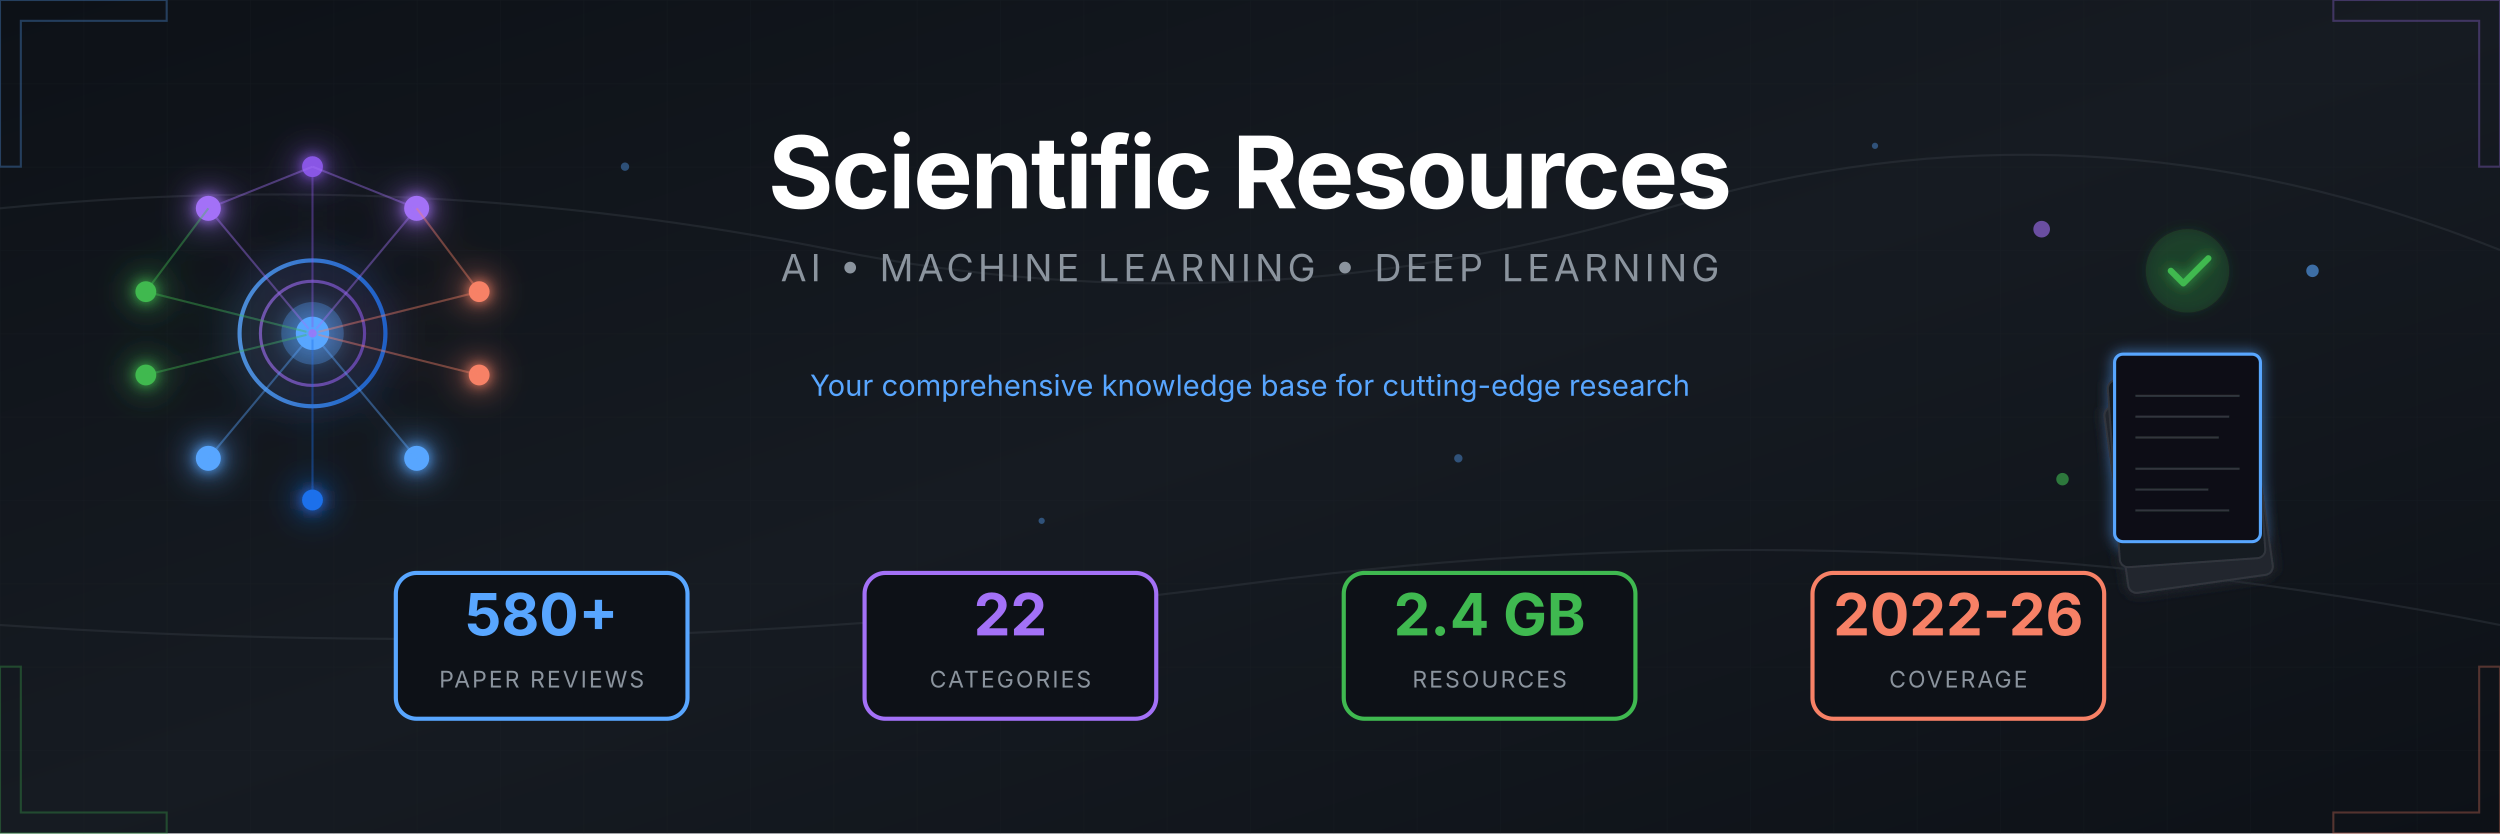
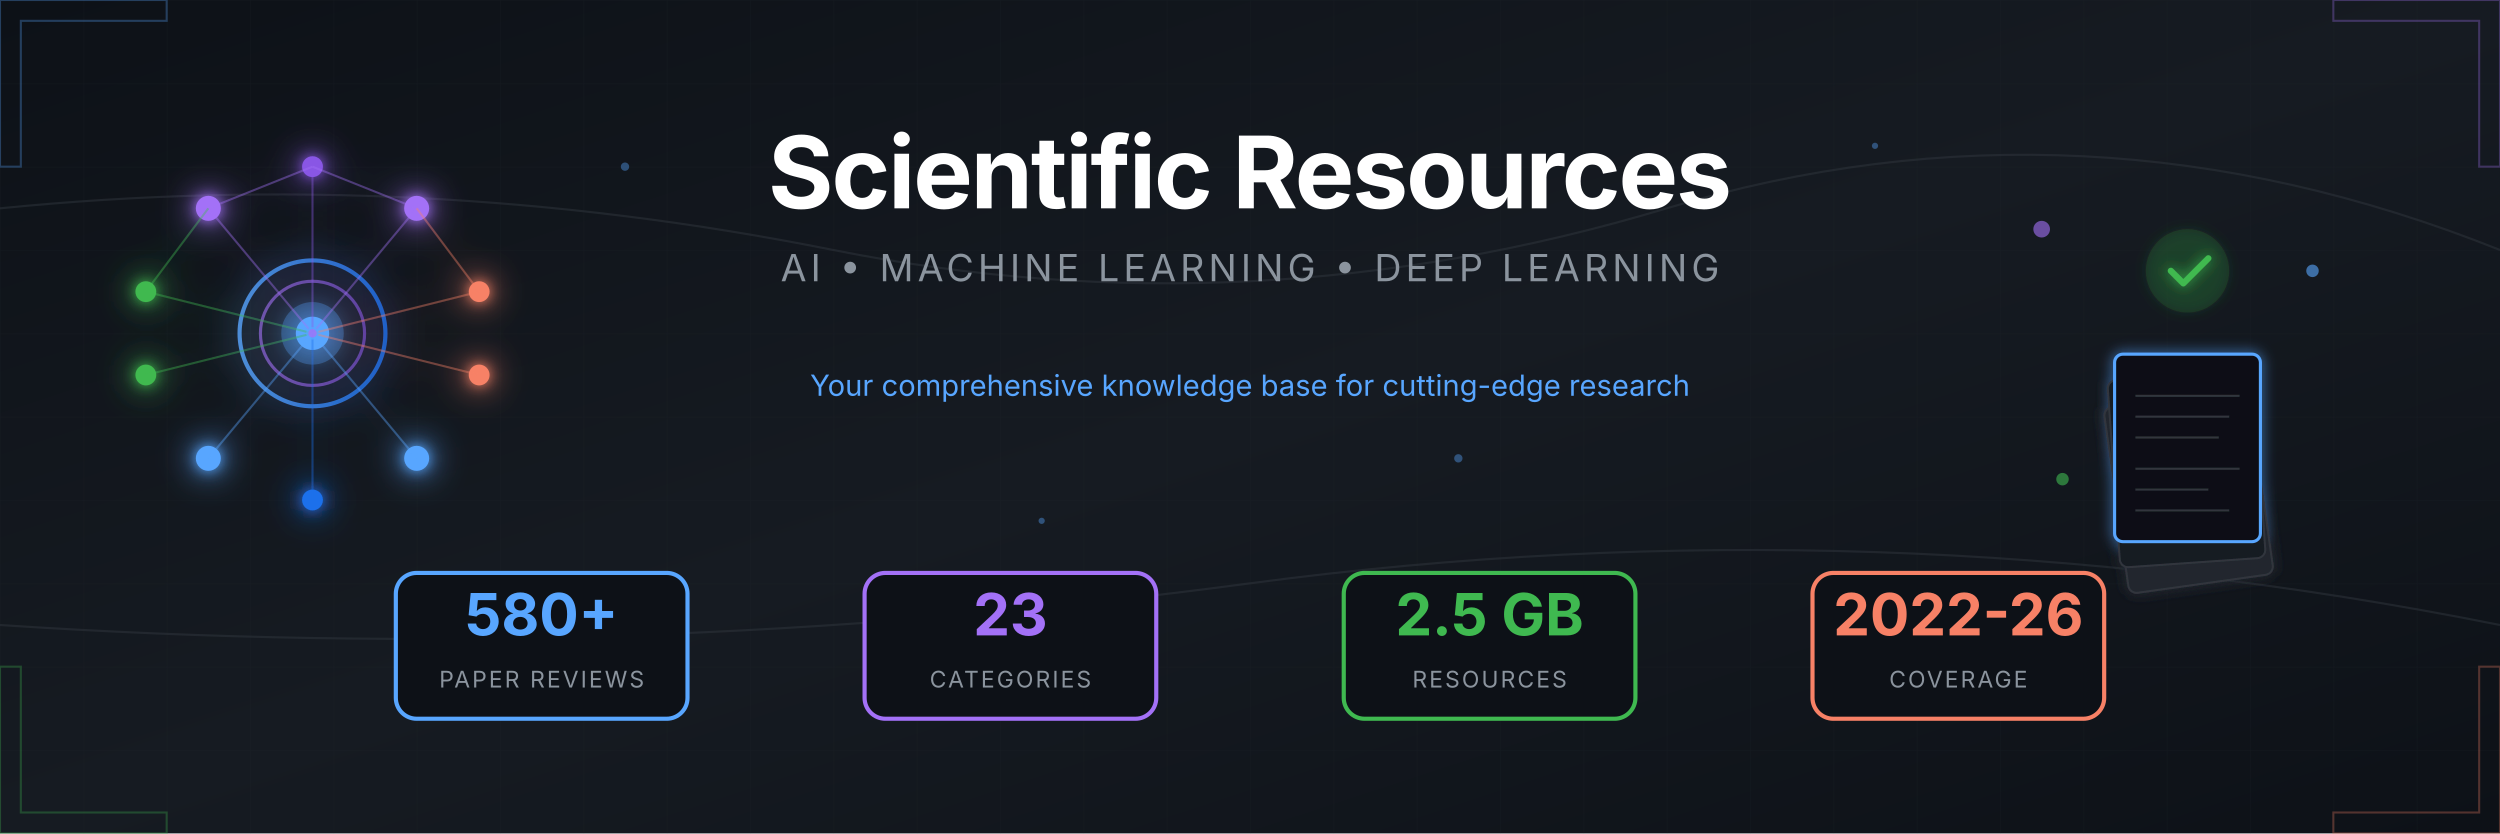
<svg xmlns="http://www.w3.org/2000/svg" viewBox="0 0 1200 400">
  <defs>
    <linearGradient id="bgGrad" x1="0%" y1="0%" x2="100%" y2="100%">
      <stop offset="0%" style="stop-color:#0d1117" />
      <stop offset="50%" style="stop-color:#161b22" />
      <stop offset="100%" style="stop-color:#0d1117" />
    </linearGradient>
    <linearGradient id="accentBlue" x1="0%" y1="0%" x2="100%" y2="0%">
      <stop offset="0%" style="stop-color:#58a6ff" />
      <stop offset="100%" style="stop-color:#1f6feb" />
    </linearGradient>
    <linearGradient id="accentPurple" x1="0%" y1="0%" x2="100%" y2="0%">
      <stop offset="0%" style="stop-color:#a371f7" />
      <stop offset="100%" style="stop-color:#8957e5" />
    </linearGradient>
    <linearGradient id="accentGreen" x1="0%" y1="0%" x2="100%" y2="0%">
      <stop offset="0%" style="stop-color:#3fb950" />
      <stop offset="100%" style="stop-color:#238636" />
    </linearGradient>
    <linearGradient id="accentOrange" x1="0%" y1="0%" x2="100%" y2="0%">
      <stop offset="0%" style="stop-color:#f78166" />
      <stop offset="100%" style="stop-color:#da3633" />
    </linearGradient>
    <filter id="glow" x="-50%" y="-50%" width="200%" height="200%">
      <feGaussianBlur stdDeviation="3" result="blur" />
      <feMerge>
        <feMergeNode in="blur" />
        <feMergeNode in="SourceGraphic" />
      </feMerge>
    </filter>
    <filter id="softGlow" x="-50%" y="-50%" width="200%" height="200%">
      <feGaussianBlur stdDeviation="8" result="blur" />
      <feMerge>
        <feMergeNode in="blur" />
        <feMergeNode in="SourceGraphic" />
      </feMerge>
    </filter>
    <pattern id="grid" width="40" height="40" patternUnits="userSpaceOnUse">
      <path d="M 40 0 L 0 0 0 40" fill="none" stroke="#21262d" stroke-width="0.5" />
    </pattern>
    <pattern id="circuit" width="100" height="100" patternUnits="userSpaceOnUse">
      <circle cx="0" cy="0" r="2" fill="#30363d" />
      <circle cx="100" cy="0" r="2" fill="#30363d" />
      <circle cx="0" cy="100" r="2" fill="#30363d" />
      <circle cx="100" cy="100" r="2" fill="#30363d" />
      <circle cx="50" cy="50" r="2" fill="#30363d" />
      <path d="M0,0 L50,50 M100,0 L50,50 M50,50 L50,100" stroke="#21262d" stroke-width="1" fill="none" />
    </pattern>
  </defs>
  <rect width="1200" height="400" fill="url(#bgGrad)" />
  <rect width="1200" height="400" fill="url(#grid)" opacity="0.3" />
  <g stroke="#30363d" stroke-width="1" fill="none" opacity="0.5">
    <path d="M0,100 Q200,80 400,120 T800,100 T1200,120" />
    <path d="M0,300 Q300,320 600,280 T1200,300" />
  </g>
  <g transform="translate(150, 160)" filter="url(#softGlow)">
    <circle cx="0" cy="0" r="35" fill="none" stroke="url(#accentBlue)" stroke-width="2" opacity="0.8" />
    <circle cx="0" cy="0" r="25" fill="none" stroke="url(#accentPurple)" stroke-width="1.5" opacity="0.6" />
    <circle cx="0" cy="0" r="15" fill="#58a6ff" opacity="0.3" />
    <circle cx="0" cy="0" r="8" fill="#58a6ff" />
    <g filter="url(#glow)">
      <circle cx="-50" cy="-60" r="6" fill="#a371f7" />
      <circle cx="50" cy="-60" r="6" fill="#a371f7" />
      <circle cx="0" cy="-80" r="5" fill="#8957e5" />
      <circle cx="-80" cy="-20" r="5" fill="#3fb950" />
      <circle cx="-80" cy="20" r="5" fill="#3fb950" />
      <circle cx="80" cy="-20" r="5" fill="#f78166" />
      <circle cx="80" cy="20" r="5" fill="#f78166" />
      <circle cx="-50" cy="60" r="6" fill="#58a6ff" />
      <circle cx="50" cy="60" r="6" fill="#58a6ff" />
      <circle cx="0" cy="80" r="5" fill="#1f6feb" />
    </g>
    <g stroke-width="1" fill="none" opacity="0.4">
      <line x1="0" y1="0" x2="-50" y2="-60" stroke="#a371f7" />
      <line x1="0" y1="0" x2="50" y2="-60" stroke="#a371f7" />
      <line x1="0" y1="0" x2="0" y2="-80" stroke="#8957e5" />
      <line x1="0" y1="0" x2="-80" y2="-20" stroke="#3fb950" />
      <line x1="0" y1="0" x2="-80" y2="20" stroke="#3fb950" />
      <line x1="0" y1="0" x2="80" y2="-20" stroke="#f78166" />
      <line x1="0" y1="0" x2="80" y2="20" stroke="#f78166" />
      <line x1="0" y1="0" x2="-50" y2="60" stroke="#58a6ff" />
      <line x1="0" y1="0" x2="50" y2="60" stroke="#58a6ff" />
      <line x1="0" y1="0" x2="0" y2="80" stroke="#1f6feb" />
      <line x1="-50" y1="-60" x2="0" y2="-80" stroke="#a371f7" />
      <line x1="50" y1="-60" x2="0" y2="-80" stroke="#a371f7" />
      <line x1="-80" y1="-20" x2="-50" y2="-60" stroke="#3fb950" />
      <line x1="80" y1="-20" x2="50" y2="-60" stroke="#f78166" />
    </g>
    <circle r="3" fill="#58a6ff" opacity="0.8">
      <animateMotion dur="8s" repeatCount="indefinite" path="M0,-50 A50,50 0 1,1 0,50 A50,50 0 1,1 0,-50" />
    </circle>
    <circle r="2" fill="#a371f7" opacity="0.8">
      <animateMotion dur="6s" repeatCount="indefinite" path="M0,-70 A70,70 0 1,0 0,70 A70,70 0 1,0 0,-70" />
    </circle>
  </g>
  <g transform="translate(1050, 160)">
    <g filter="url(#glow)">
      <rect x="-45" y="30" width="70" height="90" rx="4" fill="#21262d" stroke="#30363d" stroke-width="1" transform="rotate(-8)" />
      <rect x="-40" y="20" width="70" height="90" rx="4" fill="#161b22" stroke="#30363d" stroke-width="1" transform="rotate(-4)" />
      <rect x="-35" y="10" width="70" height="90" rx="4" fill="#0d1117" stroke="#58a6ff" stroke-width="1.5" />
      <g transform="translate(-35, 10)" stroke="#30363d" stroke-width="1">
        <line x1="10" y1="20" x2="60" y2="20" />
        <line x1="10" y1="30" x2="55" y2="30" />
        <line x1="10" y1="40" x2="50" y2="40" />
        <line x1="10" y1="55" x2="60" y2="55" />
        <line x1="10" y1="65" x2="45" y2="65" />
        <line x1="10" y1="75" x2="55" y2="75" />
      </g>
      <circle cx="0" cy="-30" r="20" fill="#238636" opacity="0.2" />
      <path d="M-8,-30 L-2,-24 L10,-36" stroke="#3fb950" stroke-width="3" fill="none" stroke-linecap="round" stroke-linejoin="round" />
    </g>
    <g opacity="0.6">
      <circle cx="-70" cy="-50" r="4" fill="#a371f7">
        <animate attributeName="cy" values="-50;-55;-50" dur="3s" repeatCount="indefinite" />
      </circle>
      <circle cx="60" cy="-30" r="3" fill="#58a6ff">
        <animate attributeName="cy" values="-30;-25;-30" dur="2.5s" repeatCount="indefinite" />
      </circle>
      <circle cx="-60" cy="70" r="3" fill="#3fb950">
        <animate attributeName="cy" values="70;75;70" dur="4s" repeatCount="indefinite" />
      </circle>
    </g>
  </g>
  <g transform="translate(600, 0)">
    <text x="0" y="100" text-anchor="middle" font-family="'SF Pro Display', 'Segoe UI', system-ui, sans-serif" font-size="48" font-weight="700" fill="#ffffff" letter-spacing="-1">
      Scientific Resources
    </text>
    <text x="0" y="135" text-anchor="middle" font-family="'SF Pro Display', 'Segoe UI', system-ui, sans-serif" font-size="18" fill="#8b949e" letter-spacing="2">
      AI • MACHINE LEARNING • DEEP LEARNING
    </text>
    <line x1="-150" y1="160" x2="150" y2="160" stroke="url(#accentBlue)" stroke-width="2" opacity="0.5" />
    <text x="0" y="190" text-anchor="middle" font-family="'SF Pro Display', 'Segoe UI', system-ui, sans-serif" font-size="14" fill="#58a6ff">
      Your comprehensive knowledge base for cutting-edge research
    </text>
  </g>
  <g transform="translate(600, 310)">
    <g transform="translate(-340, 0)">
      <rect x="-70" y="-35" width="140" height="70" rx="10" fill="#0d1117" stroke="#58a6ff" stroke-width="2" />
      <text x="0" y="-5" text-anchor="middle" font-family="'SF Pro Display', 'Segoe UI', system-ui, sans-serif" font-size="28" font-weight="700" fill="#58a6ff">580+</text>
      <text x="0" y="20" text-anchor="middle" font-family="'SF Pro Display', 'Segoe UI', system-ui, sans-serif" font-size="11" fill="#8b949e" letter-spacing="1">PAPER REVIEWS</text>
    </g>
    <g transform="translate(-115, 0)">
      <rect x="-70" y="-35" width="140" height="70" rx="10" fill="#0d1117" stroke="#a371f7" stroke-width="2" />
-       <text x="0" y="-5" text-anchor="middle" font-family="'SF Pro Display', 'Segoe UI', system-ui, sans-serif" font-size="28" font-weight="700" fill="#a371f7">22</text>
+       <text x="0" y="-5" text-anchor="middle" font-family="'SF Pro Display', 'Segoe UI', system-ui, sans-serif" font-size="28" font-weight="700" fill="#a371f7">23</text>
      <text x="0" y="20" text-anchor="middle" font-family="'SF Pro Display', 'Segoe UI', system-ui, sans-serif" font-size="11" fill="#8b949e" letter-spacing="1">CATEGORIES</text>
    </g>
    <g transform="translate(115, 0)">
      <rect x="-70" y="-35" width="140" height="70" rx="10" fill="#0d1117" stroke="#3fb950" stroke-width="2" />
-       <text x="0" y="-5" text-anchor="middle" font-family="'SF Pro Display', 'Segoe UI', system-ui, sans-serif" font-size="28" font-weight="700" fill="#3fb950">2.4 GB</text>
+       <text x="0" y="-5" text-anchor="middle" font-family="'SF Pro Display', 'Segoe UI', system-ui, sans-serif" font-size="28" font-weight="700" fill="#3fb950">2.5 GB</text>
      <text x="0" y="20" text-anchor="middle" font-family="'SF Pro Display', 'Segoe UI', system-ui, sans-serif" font-size="11" fill="#8b949e" letter-spacing="1">RESOURCES</text>
    </g>
    <g transform="translate(340, 0)">
      <rect x="-70" y="-35" width="140" height="70" rx="10" fill="#0d1117" stroke="#f78166" stroke-width="2" />
      <text x="0" y="-5" text-anchor="middle" font-family="'SF Pro Display', 'Segoe UI', system-ui, sans-serif" font-size="28" font-weight="700" fill="#f78166">2022-26</text>
      <text x="0" y="20" text-anchor="middle" font-family="'SF Pro Display', 'Segoe UI', system-ui, sans-serif" font-size="11" fill="#8b949e" letter-spacing="1">COVERAGE</text>
    </g>
  </g>
  <g opacity="0.3">
    <path d="M0,0 L80,0 L80,10 L10,10 L10,80 L0,80 Z" fill="none" stroke="#58a6ff" stroke-width="1" />
    <path d="M1200,0 L1120,0 L1120,10 L1190,10 L1190,80 L1200,80 Z" fill="none" stroke="#a371f7" stroke-width="1" />
    <path d="M0,400 L80,400 L80,390 L10,390 L10,320 L0,320 Z" fill="none" stroke="#3fb950" stroke-width="1" />
    <path d="M1200,400 L1120,400 L1120,390 L1190,390 L1190,320 L1200,320 Z" fill="none" stroke="#f78166" stroke-width="1" />
  </g>
  <g fill="#58a6ff" opacity="0.4">
    <circle cx="300" cy="80" r="2">
      <animate attributeName="opacity" values="0.2;0.6;0.2" dur="4s" repeatCount="indefinite" />
    </circle>
    <circle cx="500" cy="250" r="1.5">
      <animate attributeName="opacity" values="0.3;0.7;0.3" dur="3s" repeatCount="indefinite" />
    </circle>
    <circle cx="700" cy="220" r="2">
      <animate attributeName="opacity" values="0.2;0.5;0.2" dur="5s" repeatCount="indefinite" />
    </circle>
    <circle cx="900" cy="70" r="1.5">
      <animate attributeName="opacity" values="0.4;0.8;0.4" dur="3.5s" repeatCount="indefinite" />
    </circle>
  </g>
</svg>
